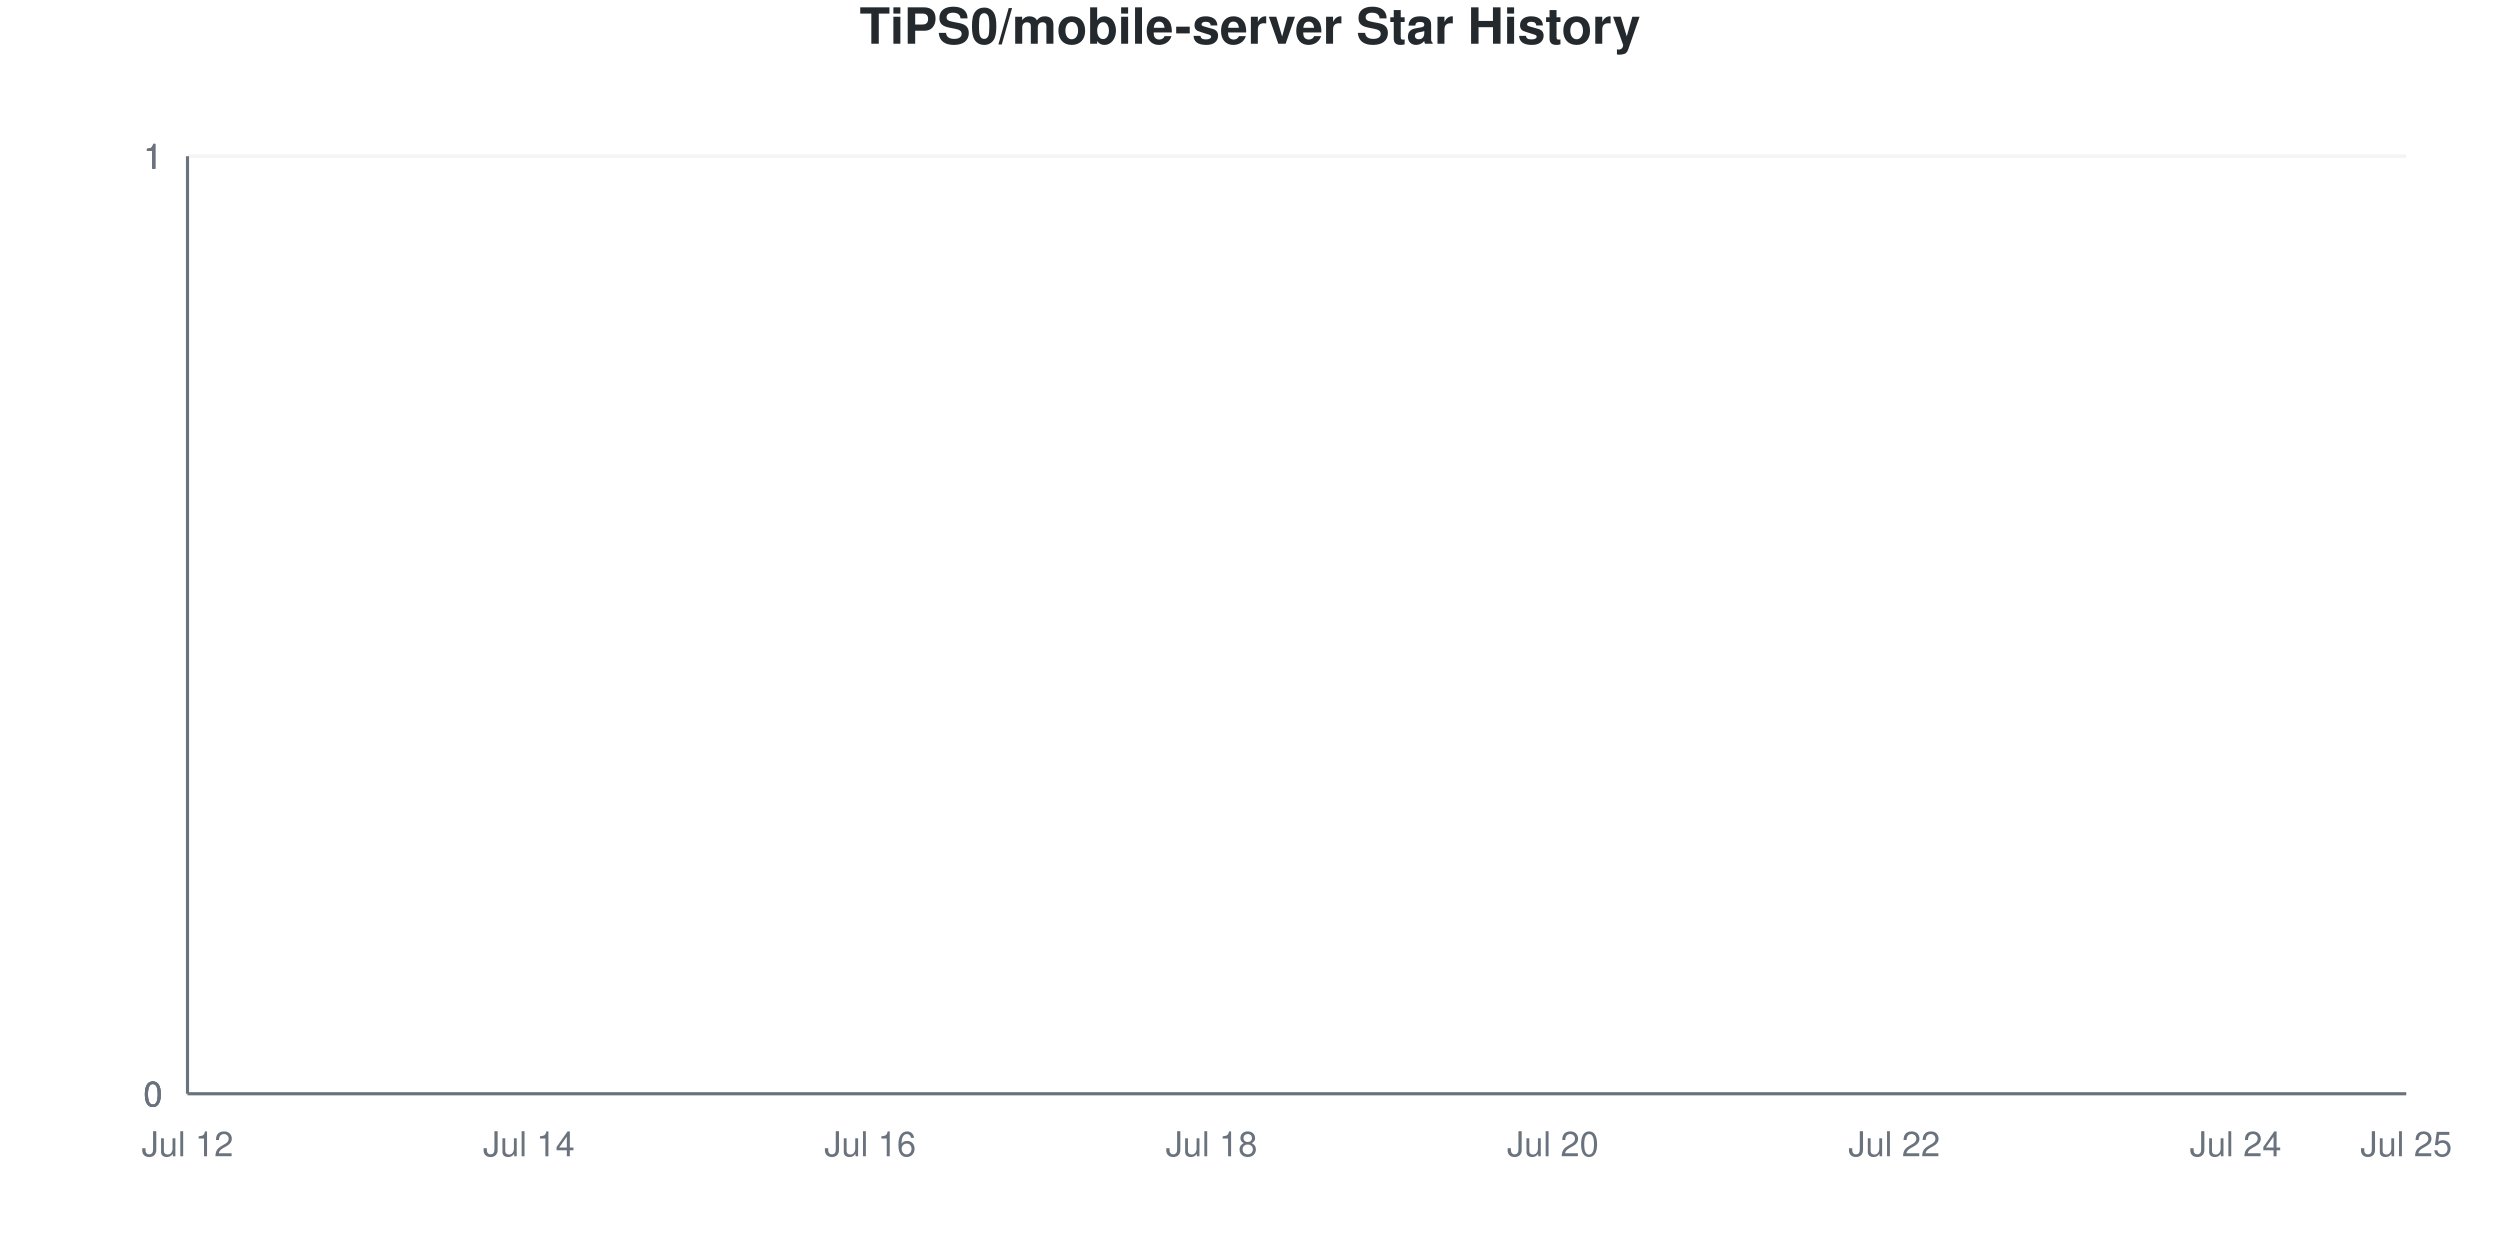
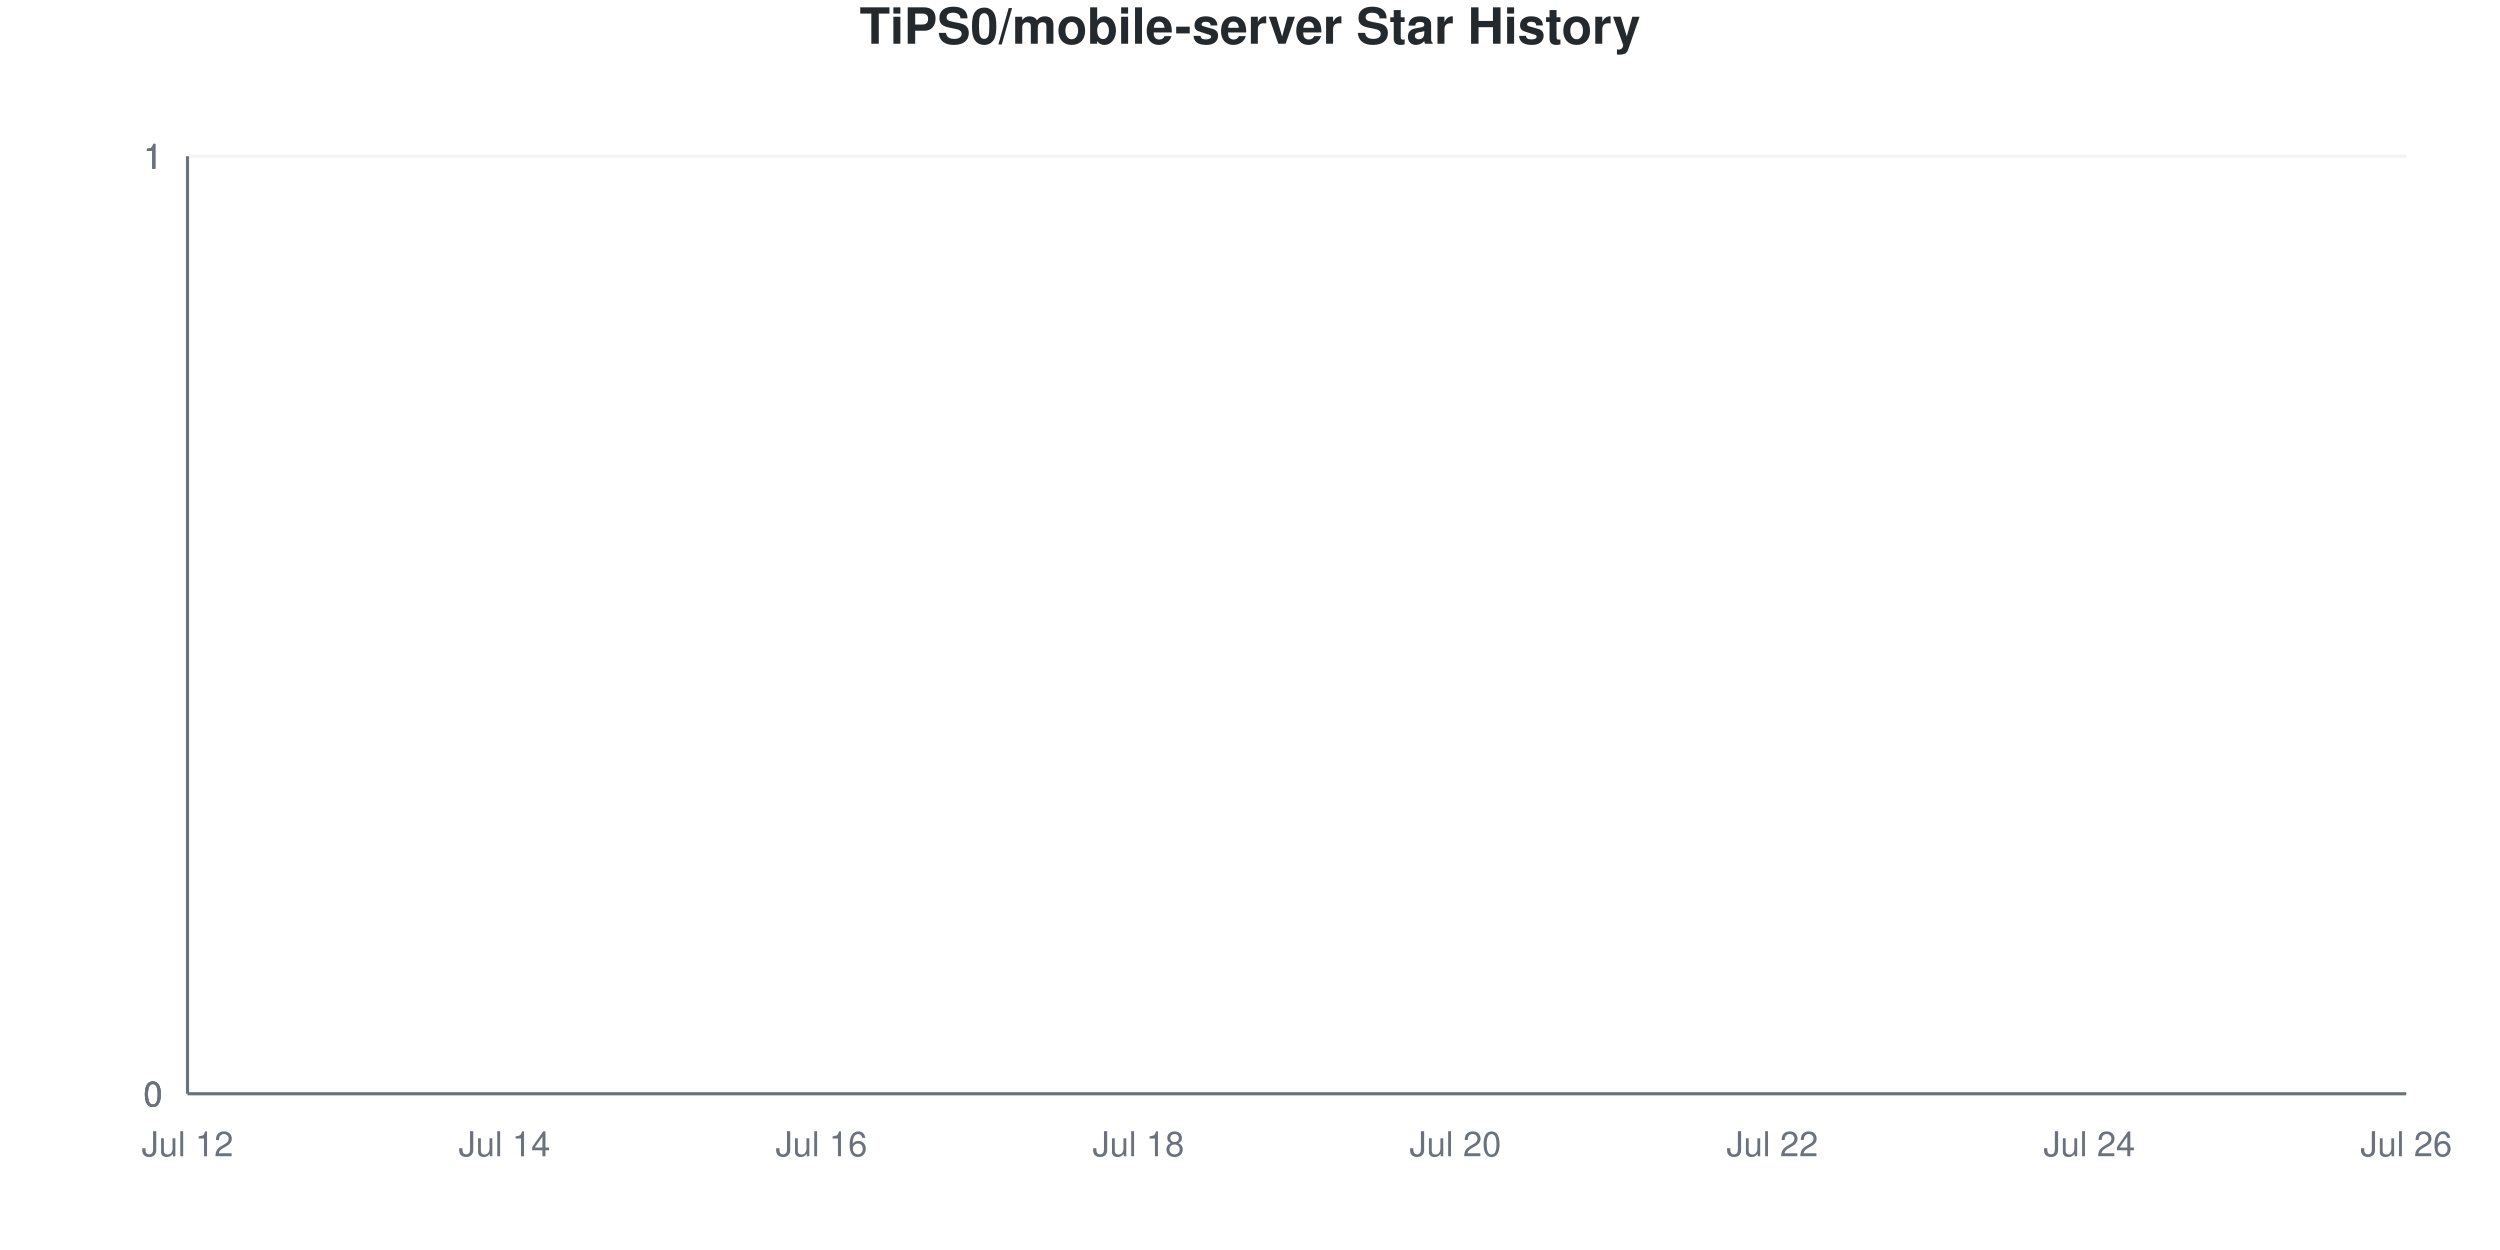
<svg xmlns="http://www.w3.org/2000/svg" viewBox="0 0 800 400" width="800" height="400">
  <style>
    @keyframes drawLine {
      to { stroke-dashoffset: 0; }
    }
    @keyframes fadeInPoint {
      from { opacity: 0; }
      to { opacity: 1; }
    }
    .data-line-0 {
      stroke-dasharray: 1065;
      stroke-dashoffset: 1065;
      animation: drawLine 2s ease-out forwards;
    }
    .data-point {
      opacity: 0;
      animation: fadeInPoint 0.5s ease-out forwards;
    }
    .chart-bg { fill: #fff; }
    .chart-text { fill: #24292e; }
    .chart-muted { fill: #6a737d; }
    .chart-grid { stroke: #eee; }
    .chart-axis { stroke: #6a737d; }
    @media (prefers-color-scheme: dark) {
      .chart-bg { fill: #0d1117; }
      .chart-text { fill: #e6edf3; }
      .chart-muted { fill: #8b949e; }
      .chart-grid { stroke: #21262d; }
      .chart-axis { stroke: #8b949e; }
    }
  </style>
  <rect width="800" height="400" class="chart-bg" />
  <text x="400" y="14" text-anchor="middle" class="chart-text" font-size="16" font-weight="bold" font-family="-apple-system, BlinkMacSystemFont, 'Segoe UI', Helvetica, Arial, sans-serif">TiPS0/mobile-server Star History</text>
  <g class="grid">
    <line x1="60" y1="350" x2="770" y2="350" class="chart-grid" stroke-opacity="0.3" />
    <text x="52" y="354" text-anchor="end" class="chart-muted" font-size="11" font-family="-apple-system, BlinkMacSystemFont, 'Segoe UI', Helvetica, Arial, sans-serif">0</text>
    <line x1="60" y1="350" x2="770" y2="350" class="chart-grid" stroke-opacity="0.3" />
    <text x="52" y="354" text-anchor="end" class="chart-muted" font-size="11" font-family="-apple-system, BlinkMacSystemFont, 'Segoe UI', Helvetica, Arial, sans-serif">0</text>
    <line x1="60" y1="350" x2="770" y2="350" class="chart-grid" stroke-opacity="0.3" />
    <text x="52" y="354" text-anchor="end" class="chart-muted" font-size="11" font-family="-apple-system, BlinkMacSystemFont, 'Segoe UI', Helvetica, Arial, sans-serif">0</text>
    <line x1="60" y1="50" x2="770" y2="50" class="chart-grid" stroke-opacity="0.3" />
    <text x="52" y="54" text-anchor="end" class="chart-muted" font-size="11" font-family="-apple-system, BlinkMacSystemFont, 'Segoe UI', Helvetica, Arial, sans-serif">1</text>
    <line x1="60" y1="50" x2="770" y2="50" class="chart-grid" stroke-opacity="0.3" />
    <text x="52" y="54" text-anchor="end" class="chart-muted" font-size="11" font-family="-apple-system, BlinkMacSystemFont, 'Segoe UI', Helvetica, Arial, sans-serif">1</text>
    <line x1="60" y1="50" x2="770" y2="50" class="chart-grid" stroke-opacity="0.3" />
    <text x="52" y="54" text-anchor="end" class="chart-muted" font-size="11" font-family="-apple-system, BlinkMacSystemFont, 'Segoe UI', Helvetica, Arial, sans-serif">1</text>
  </g>
  <g class="milestones">
    
  </g>
  <g class="x-axis">
    <text x="60" y="370" text-anchor="middle" class="chart-muted" font-size="11" font-family="-apple-system, BlinkMacSystemFont, 'Segoe UI', Helvetica, Arial, sans-serif">Jul 12</text>
-     <text x="169.231" y="370" text-anchor="middle" class="chart-muted" font-size="11" font-family="-apple-system, BlinkMacSystemFont, 'Segoe UI', Helvetica, Arial, sans-serif">Jul 14</text>
-     <text x="278.462" y="370" text-anchor="middle" class="chart-muted" font-size="11" font-family="-apple-system, BlinkMacSystemFont, 'Segoe UI', Helvetica, Arial, sans-serif">Jul 16</text>
-     <text x="387.692" y="370" text-anchor="middle" class="chart-muted" font-size="11" font-family="-apple-system, BlinkMacSystemFont, 'Segoe UI', Helvetica, Arial, sans-serif">Jul 18</text>
-     <text x="496.923" y="370" text-anchor="middle" class="chart-muted" font-size="11" font-family="-apple-system, BlinkMacSystemFont, 'Segoe UI', Helvetica, Arial, sans-serif">Jul 20</text>
-     <text x="606.154" y="370" text-anchor="middle" class="chart-muted" font-size="11" font-family="-apple-system, BlinkMacSystemFont, 'Segoe UI', Helvetica, Arial, sans-serif">Jul 22</text>
-     <text x="715.385" y="370" text-anchor="middle" class="chart-muted" font-size="11" font-family="-apple-system, BlinkMacSystemFont, 'Segoe UI', Helvetica, Arial, sans-serif">Jul 24</text>
-     <text x="770" y="370" text-anchor="middle" class="chart-muted" font-size="11" font-family="-apple-system, BlinkMacSystemFont, 'Segoe UI', Helvetica, Arial, sans-serif">Jul 25</text>
+     <text x="161.429" y="370" text-anchor="middle" class="chart-muted" font-size="11" font-family="-apple-system, BlinkMacSystemFont, 'Segoe UI', Helvetica, Arial, sans-serif">Jul 14</text>
+     <text x="262.857" y="370" text-anchor="middle" class="chart-muted" font-size="11" font-family="-apple-system, BlinkMacSystemFont, 'Segoe UI', Helvetica, Arial, sans-serif">Jul 16</text>
+     <text x="364.286" y="370" text-anchor="middle" class="chart-muted" font-size="11" font-family="-apple-system, BlinkMacSystemFont, 'Segoe UI', Helvetica, Arial, sans-serif">Jul 18</text>
+     <text x="465.714" y="370" text-anchor="middle" class="chart-muted" font-size="11" font-family="-apple-system, BlinkMacSystemFont, 'Segoe UI', Helvetica, Arial, sans-serif">Jul 20</text>
+     <text x="567.143" y="370" text-anchor="middle" class="chart-muted" font-size="11" font-family="-apple-system, BlinkMacSystemFont, 'Segoe UI', Helvetica, Arial, sans-serif">Jul 22</text>
+     <text x="668.571" y="370" text-anchor="middle" class="chart-muted" font-size="11" font-family="-apple-system, BlinkMacSystemFont, 'Segoe UI', Helvetica, Arial, sans-serif">Jul 24</text>
+     <text x="770" y="370" text-anchor="middle" class="chart-muted" font-size="11" font-family="-apple-system, BlinkMacSystemFont, 'Segoe UI', Helvetica, Arial, sans-serif">Jul 26</text>
  </g>
  <line x1="60" y1="50" x2="60" y2="350" class="chart-axis" stroke-width="1" />
  <line x1="60" y1="350" x2="770" y2="350" class="chart-axis" stroke-width="1" />
-   <path d="M60,350 L60,350 C78.205,350 96.41,350 114.615,350 C132.821,350 151.026,350 169.231,350 C187.436,350 205.641,350 223.846,350 C242.051,350 260.256,350 278.462,350 C296.667,350 314.872,350 333.077,350 C351.282,350 369.487,350 387.692,350 C405.897,350 424.103,350 442.308,350 C460.513,350 478.718,350 496.923,350 C515.128,350 533.333,350 551.538,350 C569.744,350 587.949,350 606.154,350 C624.359,350 642.564,350 660.769,350 C678.974,350 697.179,350 715.385,350 C733.59,350 751.795,350 770,350 L770,350 L60,350 Z" fill="#dfb317" fill-opacity="0.1" />
-   <path d="M60,350 L60,350 C78.205,350 96.41,350 114.615,350 C132.821,350 151.026,350 169.231,350 C187.436,350 205.641,350 223.846,350 C242.051,350 260.256,350 278.462,350 C296.667,350 314.872,350 333.077,350 C351.282,350 369.487,350 387.692,350 C405.897,350 424.103,350 442.308,350 C460.513,350 478.718,350 496.923,350 C515.128,350 533.333,350 551.538,350 C569.744,350 587.949,350 606.154,350 C624.359,350 642.564,350 660.769,350 C678.974,350 697.179,350 715.385,350 C733.59,350 751.795,350 770,350" fill="none" stroke="#dfb317" stroke-width="2.5" class="data-line-0" />
+   <path d="M60,350 L60,350 C76.905,350 93.81,350 110.714,350 C127.619,350 144.524,350 161.429,350 C178.333,350 195.238,350 212.143,350 C229.048,350 245.952,350 262.857,350 C279.762,350 296.667,350 313.571,350 C330.476,350 347.381,350 364.286,350 C381.19,350 398.095,350 415,350 C431.905,350 448.81,350 465.714,350 C482.619,350 499.524,350 516.429,350 C533.333,350 550.238,350 567.143,350 C584.048,350 600.952,350 617.857,350 C634.762,350 651.667,350 668.571,350 C685.476,350 702.381,350 719.286,350 C736.19,350 753.095,350 770,350 L770,350 L60,350 Z" fill="#dfb317" fill-opacity="0.1" />
+   <path d="M60,350 L60,350 C76.905,350 93.81,350 110.714,350 C127.619,350 144.524,350 161.429,350 C178.333,350 195.238,350 212.143,350 C229.048,350 245.952,350 262.857,350 C279.762,350 296.667,350 313.571,350 C330.476,350 347.381,350 364.286,350 C381.19,350 398.095,350 415,350 C431.905,350 448.81,350 465.714,350 C482.619,350 499.524,350 516.429,350 C533.333,350 550.238,350 567.143,350 C584.048,350 600.952,350 617.857,350 C634.762,350 651.667,350 668.571,350 C685.476,350 702.381,350 719.286,350 C736.19,350 753.095,350 770,350" fill="none" stroke="#dfb317" stroke-width="2.5" class="data-line-0" />
  <g class="points">
    <circle cx="60" cy="350" r="4" fill="#dfb317" class="data-point" style="animation-delay: 1.50s" />
-     <circle cx="114.615" cy="350" r="4" fill="#dfb317" class="data-point" style="animation-delay: 1.55s" />
-     <circle cx="169.231" cy="350" r="4" fill="#dfb317" class="data-point" style="animation-delay: 1.60s" />
-     <circle cx="223.846" cy="350" r="4" fill="#dfb317" class="data-point" style="animation-delay: 1.65s" />
-     <circle cx="278.462" cy="350" r="4" fill="#dfb317" class="data-point" style="animation-delay: 1.70s" />
-     <circle cx="333.077" cy="350" r="4" fill="#dfb317" class="data-point" style="animation-delay: 1.75s" />
-     <circle cx="387.692" cy="350" r="4" fill="#dfb317" class="data-point" style="animation-delay: 1.80s" />
-     <circle cx="442.308" cy="350" r="4" fill="#dfb317" class="data-point" style="animation-delay: 1.85s" />
-     <circle cx="496.923" cy="350" r="4" fill="#dfb317" class="data-point" style="animation-delay: 1.90s" />
-     <circle cx="551.538" cy="350" r="4" fill="#dfb317" class="data-point" style="animation-delay: 1.95s" />
-     <circle cx="606.154" cy="350" r="4" fill="#dfb317" class="data-point" style="animation-delay: 2.00s" />
-     <circle cx="660.769" cy="350" r="4" fill="#dfb317" class="data-point" style="animation-delay: 2.05s" />
-     <circle cx="715.385" cy="350" r="4" fill="#dfb317" class="data-point" style="animation-delay: 2.10s" />
-     <circle cx="770" cy="350" r="4" fill="#dfb317" class="data-point" style="animation-delay: 2.15s" />
+     <circle cx="110.714" cy="350" r="4" fill="#dfb317" class="data-point" style="animation-delay: 1.55s" />
+     <circle cx="161.429" cy="350" r="4" fill="#dfb317" class="data-point" style="animation-delay: 1.60s" />
+     <circle cx="212.143" cy="350" r="4" fill="#dfb317" class="data-point" style="animation-delay: 1.65s" />
+     <circle cx="262.857" cy="350" r="4" fill="#dfb317" class="data-point" style="animation-delay: 1.70s" />
+     <circle cx="313.571" cy="350" r="4" fill="#dfb317" class="data-point" style="animation-delay: 1.75s" />
+     <circle cx="364.286" cy="350" r="4" fill="#dfb317" class="data-point" style="animation-delay: 1.80s" />
+     <circle cx="415" cy="350" r="4" fill="#dfb317" class="data-point" style="animation-delay: 1.85s" />
+     <circle cx="465.714" cy="350" r="4" fill="#dfb317" class="data-point" style="animation-delay: 1.90s" />
+     <circle cx="516.429" cy="350" r="4" fill="#dfb317" class="data-point" style="animation-delay: 1.95s" />
+     <circle cx="567.143" cy="350" r="4" fill="#dfb317" class="data-point" style="animation-delay: 2.00s" />
+     <circle cx="617.857" cy="350" r="4" fill="#dfb317" class="data-point" style="animation-delay: 2.05s" />
+     <circle cx="668.571" cy="350" r="4" fill="#dfb317" class="data-point" style="animation-delay: 2.10s" />
+     <circle cx="719.286" cy="350" r="4" fill="#dfb317" class="data-point" style="animation-delay: 2.15s" />
+     <circle cx="770" cy="350" r="4" fill="#dfb317" class="data-point" style="animation-delay: 2.20s" />
  </g>
</svg>
